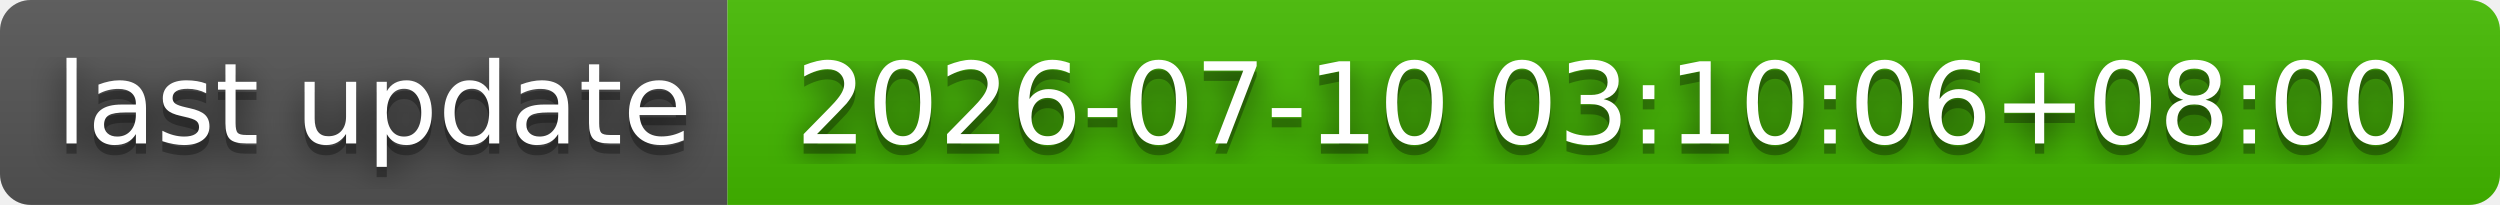
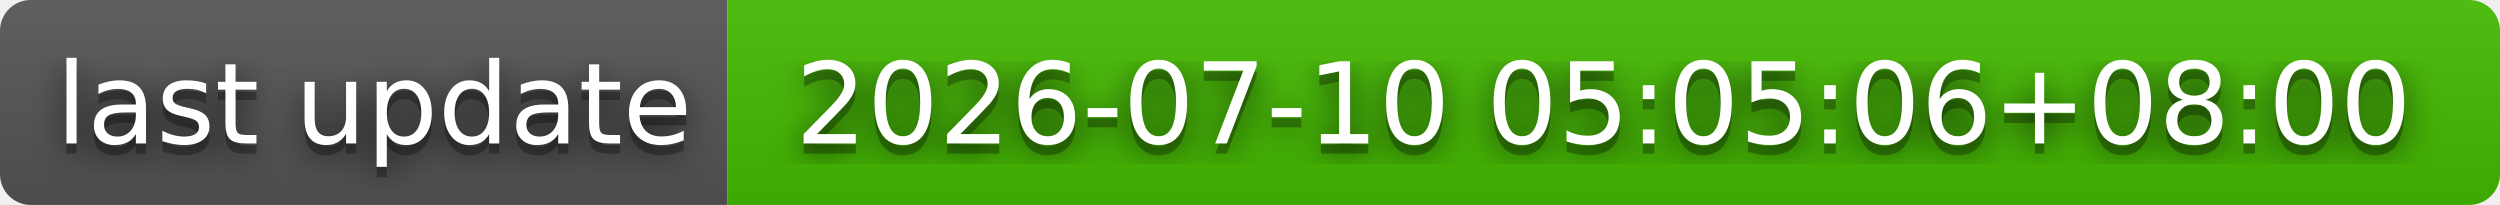
- <svg xmlns="http://www.w3.org/2000/svg" width="244" height="20" role="img" aria-label="last update: 2026-07-10 03:10:06+08:00">
+ <svg xmlns="http://www.w3.org/2000/svg" width="244" height="20" role="img" aria-label="last update: 2026-07-10 05:05:06+08:00">
  <filter id="blur">
    <feGaussianBlur stdDeviation="16" />
  </filter>
  <linearGradient id="s" x2="0" y2="100%">
    <stop offset="0" stop-color="#bbb" stop-opacity=".1" />
    <stop offset="1" stop-opacity=".1" />
  </linearGradient>
  <clipPath id="r">
    <rect width="244" height="20" rx="3" />
  </clipPath>
  <g clip-path="url(#r)">
    <rect width="71" height="20" fill="#555" />
    <rect x="71" width="173" height="20" fill="#4b0" />
    <rect width="244" height="20" fill="url(#s)" />
  </g>
  <g fill="#fff" text-anchor="middle" font-family="Verdana,Geneva,DejaVu Sans,sans-serif" text-rendering="geometricPrecision" font-size="110">
    <g transform="scale(.1)">
      <g aria-hidden="true" fill="#010101">
        <text x="365" y="150" fill-opacity=".8" filter="url(#blur)" textLength="610">last update</text>
        <text x="365" y="150" fill-opacity=".3" textLength="610">last update</text>
      </g>
      <text x="365" y="140" textLength="610">last update</text>
    </g>
    <g transform="scale(.1)">
      <g aria-hidden="true" fill="#010101">
-         <text x="1565" y="150" fill-opacity=".8" filter="url(#blur)" textLength="1630">2026-07-10 03:10:06+08:00</text>
-         <text x="1565" y="150" fill-opacity=".3" textLength="1630">2026-07-10 03:10:06+08:00</text>
+         <text x="1565" y="150" fill-opacity=".8" filter="url(#blur)" textLength="1630">2026-07-10 05:05:06+08:00</text>
+         <text x="1565" y="150" fill-opacity=".3" textLength="1630">2026-07-10 05:05:06+08:00</text>
      </g>
-       <text x="1565" y="140" textLength="1630">2026-07-10 03:10:06+08:00</text>
+       <text x="1565" y="140" textLength="1630">2026-07-10 05:05:06+08:00</text>
    </g>
  </g>
</svg>
